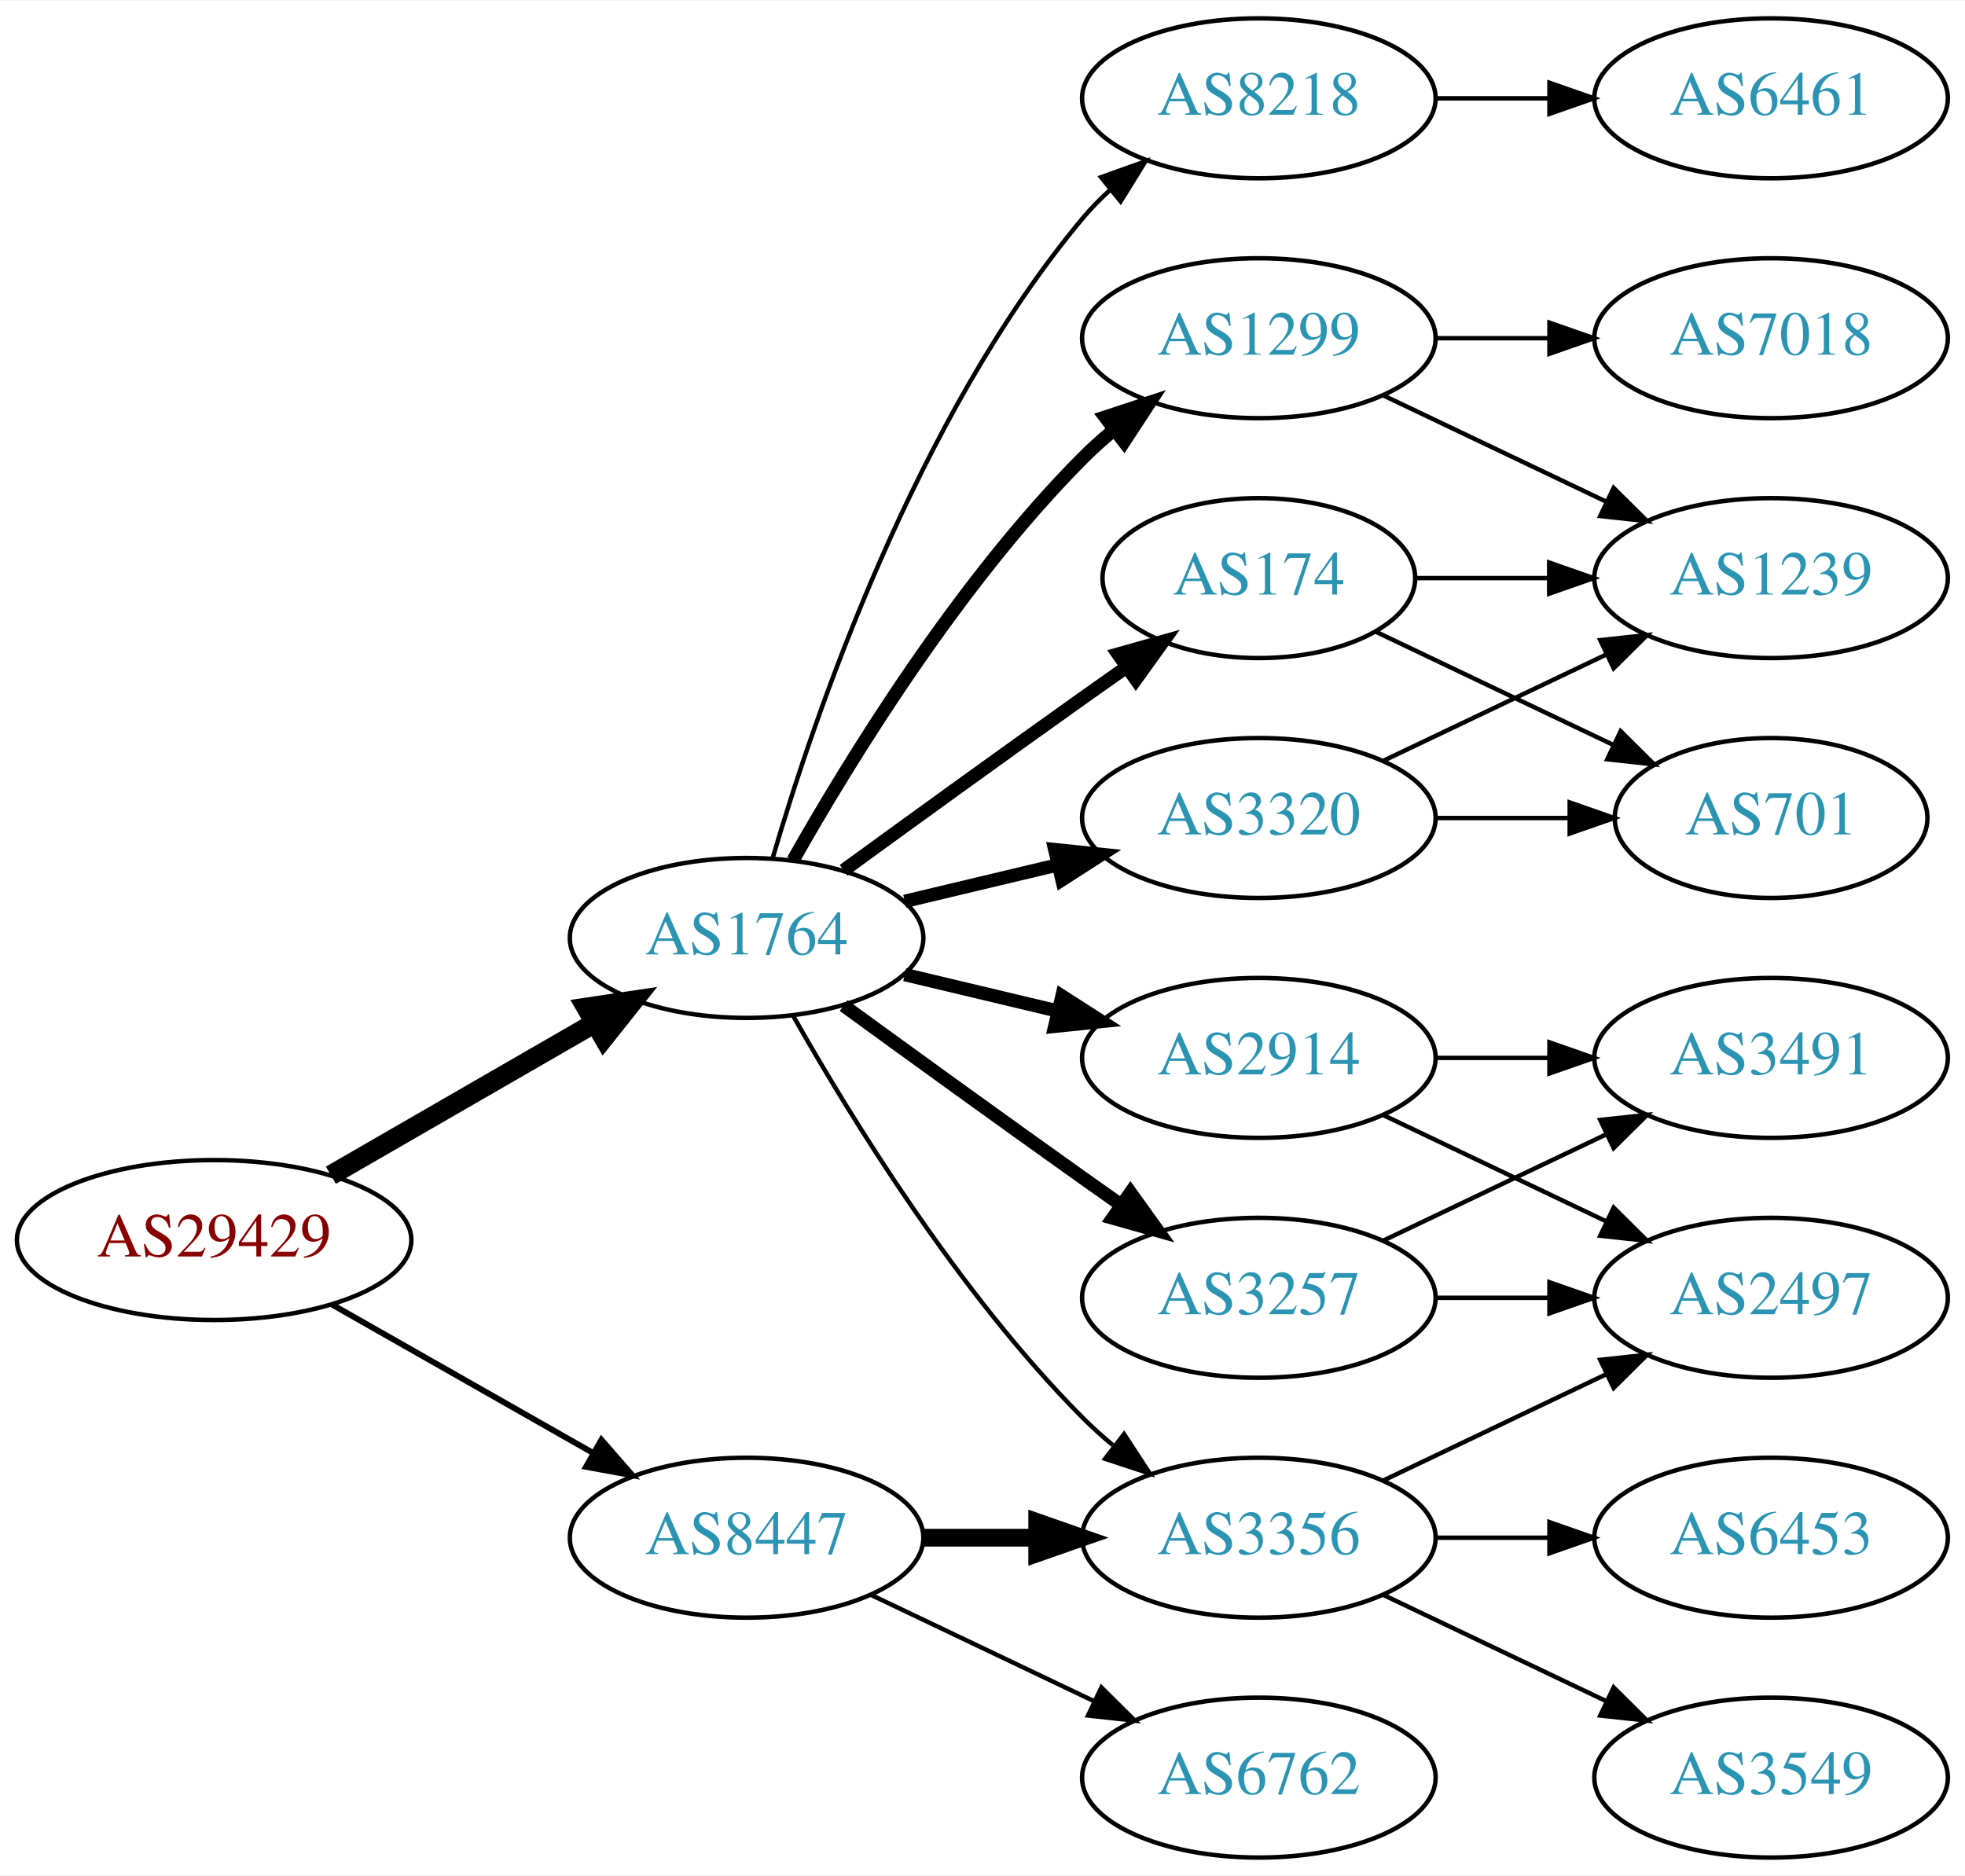
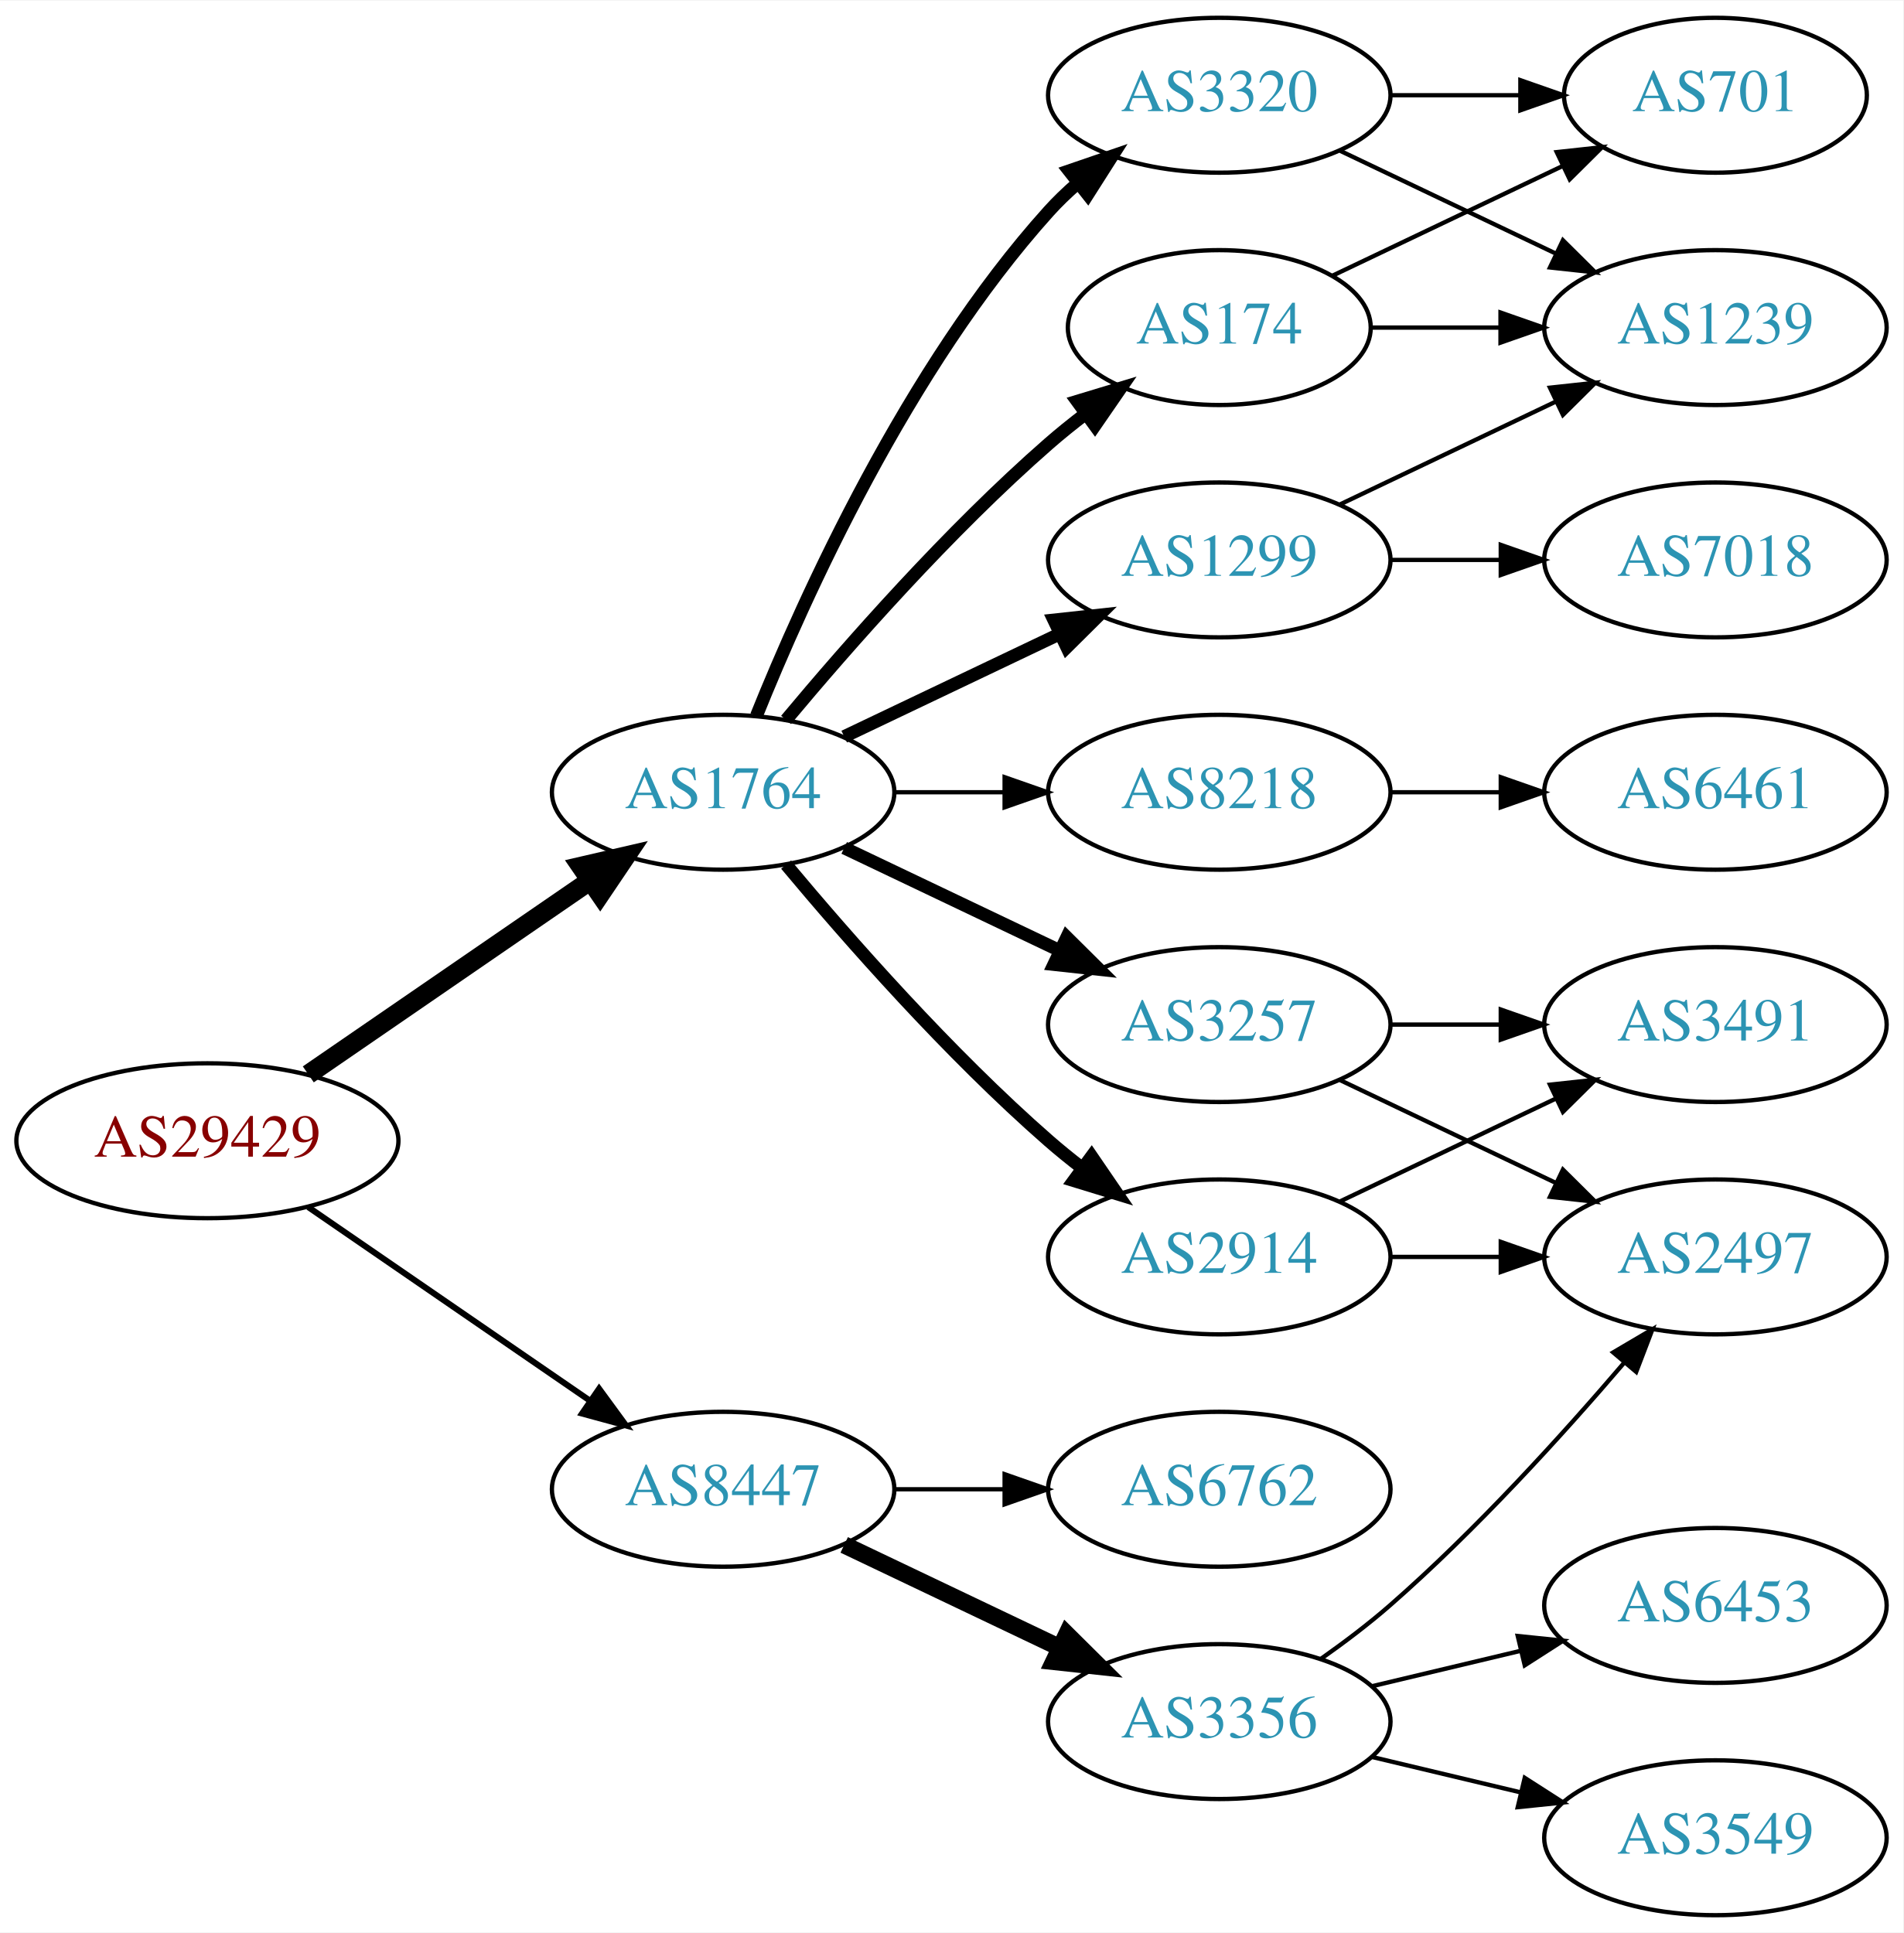
- <svg xmlns="http://www.w3.org/2000/svg" xmlns:xlink="http://www.w3.org/1999/xlink" width="442pt" height="422pt" viewBox="0.00 0.00 442.27 422.00">
-   <g id="graph0" class="graph" transform="scale(1 1) rotate(0) translate(4 418)">
-     <polygon fill="white" stroke="none" points="-4,4 -4,-418 438.271,-418 438.271,4 -4,4" />
+ <svg xmlns="http://www.w3.org/2000/svg" xmlns:xlink="http://www.w3.org/1999/xlink" width="442pt" height="449pt" viewBox="0.00 0.00 442.27 449.00">
+   <g id="graph0" class="graph" transform="scale(1 1) rotate(0) translate(4 445)">
+     <polygon fill="white" stroke="none" points="-4,4 -4,-445 438.271,-445 438.271,4 -4,4" />
    <g id="node1" class="node">
      <g id="a_node1">
        <a xlink:href="/asn/29429" xlink:title="AS29429 ~ Allianz Elementar Versicherungs AG [AT]">
-           <ellipse fill="#ffffff" stroke="black" cx="44.196" cy="-139" rx="44.393" ry="18" />
-           <text text-anchor="middle" x="44.196" y="-135.3" font-family="Times,serif" font-size="14.00" fill="#880000">AS29429</text>
+           <ellipse fill="#ffffff" stroke="black" cx="44.196" cy="-180" rx="44.393" ry="18" />
+           <text text-anchor="middle" x="44.196" y="-176.3" font-family="Times,serif" font-size="14.00" fill="#880000">AS29429</text>
        </a>
      </g>
    </g>
    <g id="node2" class="node">
      <g id="a_node2">
        <a xlink:href="/asn/1764" xlink:title="AS1764 ~ NEXTLAYER-AS [AT]">
-           <ellipse fill="#ffffff" stroke="black" cx="164.039" cy="-207" rx="39.794" ry="18" />
-           <text text-anchor="middle" x="164.039" y="-203.3" font-family="Times,serif" font-size="14.00" fill="#2c94b3">AS1764</text>
+           <ellipse fill="#ffffff" stroke="black" cx="164.039" cy="-261" rx="39.794" ry="18" />
+           <text text-anchor="middle" x="164.039" y="-257.3" font-family="Times,serif" font-size="14.00" fill="#2c94b3">AS1764</text>
        </a>
      </g>
    </g>
    <g id="edge1" class="edge">
-       <path fill="none" stroke="black" stroke-width="4.5" d="M70.476,-153.588C87.796,-163.582 110.947,-176.941 129.763,-187.799" />
-       <polygon fill="black" stroke="black" stroke-width="4.5" points="127.978,-191.314 138.607,-192.902 131.914,-184.493 127.978,-191.314" />
+       <path fill="none" stroke="black" stroke-width="4.5" d="M67.639,-195.426C86.22,-208.198 112.781,-226.455 133.161,-240.463" />
+       <polygon fill="black" stroke="black" stroke-width="4.5" points="131.003,-243.758 141.475,-246.178 135.464,-237.269 131.003,-243.758" />
    </g>
    <g id="node3" class="node">
      <g id="a_node3">
        <a xlink:href="/asn/8447" xlink:title="AS8447 ~ A1 Telekom Austria AG [AT]">
-           <ellipse fill="#ffffff" stroke="black" cx="164.039" cy="-72" rx="39.794" ry="18" />
-           <text text-anchor="middle" x="164.039" y="-68.3" font-family="Times,serif" font-size="14.00" fill="#2c94b3">AS8447</text>
+           <ellipse fill="#ffffff" stroke="black" cx="164.039" cy="-99" rx="39.794" ry="18" />
+           <text text-anchor="middle" x="164.039" y="-95.3" font-family="Times,serif" font-size="14.00" fill="#2c94b3">AS8447</text>
        </a>
      </g>
    </g>
    <g id="edge2" class="edge">
-       <path fill="none" stroke="black" stroke-width="1.324" d="M70.766,-124.462C87.985,-114.672 110.871,-101.66 129.542,-91.045" />
-       <polygon fill="black" stroke="black" stroke-width="1.324" points="131.363,-94.036 138.326,-86.05 127.903,-87.951 131.363,-94.036" />
+       <path fill="none" stroke="black" stroke-width="1.406" d="M67.639,-164.574C86.22,-151.802 112.781,-133.545 133.161,-119.537" />
+       <polygon fill="black" stroke="black" stroke-width="1.406" points="135.216,-122.371 141.475,-113.822 131.251,-116.602 135.216,-122.371" />
    </g>
    <g id="node4" class="node">
      <g id="a_node4">
-         <a xlink:href="/asn/174" xlink:title="AS174 ~ Cogent Communications [US]">
-           <ellipse fill="#ffffff" stroke="black" cx="279.332" cy="-288" rx="35.194" ry="18" />
-           <text text-anchor="middle" x="279.332" y="-284.3" font-family="Times,serif" font-size="14.00" fill="#2c94b3">AS174</text>
+         <a xlink:href="/asn/8218" xlink:title="AS8218 ~ legacy Neotelecoms [FR]">
+           <ellipse fill="#ffffff" stroke="black" cx="279.332" cy="-261" rx="39.794" ry="18" />
+           <text text-anchor="middle" x="279.332" y="-257.3" font-family="Times,serif" font-size="14.00" fill="#2c94b3">AS8218</text>
        </a>
      </g>
    </g>
    <g id="edge3" class="edge">
-       <path fill="none" stroke="black" stroke-width="3" d="M185.887,-222.222C200.821,-233.091 221.435,-248.025 239.685,-261 242.895,-263.282 246.264,-265.661 249.619,-268.018" />
-       <polygon fill="black" stroke="black" stroke-width="3" points="247.631,-270.899 257.83,-273.77 251.647,-265.166 247.631,-270.899" />
+       <path fill="none" stroke="black" d="M203.711,-261C211.914,-261 220.678,-261 229.21,-261" />
+       <polygon fill="black" stroke="black" points="229.449,-264.5 239.449,-261 229.449,-257.5 229.449,-264.5" />
    </g>
    <g id="node5" class="node">
      <g id="a_node5">
        <a xlink:href="/asn/3257" xlink:title="AS3257 ~ GTT [DE]">
-           <ellipse fill="#ffffff" stroke="black" cx="279.332" cy="-126" rx="39.794" ry="18" />
-           <text text-anchor="middle" x="279.332" y="-122.3" font-family="Times,serif" font-size="14.00" fill="#2c94b3">AS3257</text>
+           <ellipse fill="#ffffff" stroke="black" cx="279.332" cy="-207" rx="39.794" ry="18" />
+           <text text-anchor="middle" x="279.332" y="-203.3" font-family="Times,serif" font-size="14.00" fill="#2c94b3">AS3257</text>
        </a>
      </g>
    </g>
    <g id="edge4" class="edge">
-       <path fill="none" stroke="black" stroke-width="3" d="M185.887,-191.778C200.821,-180.909 221.435,-165.975 239.685,-153 242.506,-150.995 245.449,-148.915 248.397,-146.841" />
-       <polygon fill="black" stroke="black" stroke-width="3" points="250.443,-149.681 256.621,-141.074 246.424,-143.95 250.443,-149.681" />
+       <path fill="none" stroke="black" stroke-width="3" d="M192.175,-248.066C207.169,-240.919 225.99,-231.948 242.213,-224.215" />
+       <polygon fill="black" stroke="black" stroke-width="3" points="243.895,-227.291 251.417,-219.829 240.884,-220.972 243.895,-227.291" />
    </g>
    <g id="node6" class="node">
      <g id="a_node6">
-         <a xlink:href="/asn/8218" xlink:title="AS8218 ~ legacy Neotelecoms [FR]">
-           <ellipse fill="#ffffff" stroke="black" cx="279.332" cy="-396" rx="39.794" ry="18" />
-           <text text-anchor="middle" x="279.332" y="-392.3" font-family="Times,serif" font-size="14.00" fill="#2c94b3">AS8218</text>
+         <a xlink:href="/asn/2914" xlink:title="AS2914 ~ NTT America, Inc. [US]">
+           <ellipse fill="#ffffff" stroke="black" cx="279.332" cy="-153" rx="39.794" ry="18" />
+           <text text-anchor="middle" x="279.332" y="-149.3" font-family="Times,serif" font-size="14.00" fill="#2c94b3">AS2914</text>
        </a>
      </g>
    </g>
    <g id="edge5" class="edge">
-       <path fill="none" stroke="black" d="M169.913,-225.002C179.227,-256.844 202.043,-323.981 239.685,-369 241.555,-371.237 243.654,-373.374 245.88,-375.396" />
-       <polygon fill="black" stroke="black" points="243.823,-378.234 253.799,-381.804 248.227,-372.793 243.823,-378.234" />
+       <path fill="none" stroke="black" stroke-width="3" d="M178.669,-244.183C192.951,-227.071 216.498,-200.255 239.685,-180 242.151,-177.846 244.789,-175.706 247.487,-173.628" />
+       <polygon fill="black" stroke="black" stroke-width="3" points="249.66,-176.375 255.641,-167.63 245.512,-170.736 249.66,-176.375" />
    </g>
    <g id="node7" class="node">
      <g id="a_node7">
-         <a xlink:href="/asn/3356" xlink:title="AS3356 ~ Level 3 Parent, LLC [US]">
-           <ellipse fill="#ffffff" stroke="black" cx="279.332" cy="-72" rx="39.794" ry="18" />
-           <text text-anchor="middle" x="279.332" y="-68.3" font-family="Times,serif" font-size="14.00" fill="#2c94b3">AS3356</text>
+         <a xlink:href="/asn/174" xlink:title="AS174 ~ Cogent Communications [US]">
+           <ellipse fill="#ffffff" stroke="black" cx="279.332" cy="-369" rx="35.194" ry="18" />
+           <text text-anchor="middle" x="279.332" y="-365.3" font-family="Times,serif" font-size="14.00" fill="#2c94b3">AS174</text>
        </a>
      </g>
    </g>
    <g id="edge6" class="edge">
-       <path fill="none" stroke="black" d="M174.498,-189.51C187.28,-166.904 211.712,-127.114 239.685,-99 241.796,-96.879 244.092,-94.812 246.477,-92.829" />
-       <polygon fill="black" stroke="black" points="248.993,-95.31 254.793,-86.444 244.73,-89.758 248.993,-95.31" />
+       <path fill="none" stroke="black" stroke-width="3" d="M178.669,-277.817C192.951,-294.929 216.498,-321.745 239.685,-342 242.355,-344.332 245.228,-346.648 248.158,-348.886" />
+       <polygon fill="black" stroke="black" stroke-width="3" points="246.309,-351.87 256.449,-354.939 250.436,-346.216 246.309,-351.87" />
    </g>
    <g id="node8" class="node">
      <g id="a_node8">
-         <a xlink:href="/asn/2914" xlink:title="AS2914 ~ NTT America, Inc. [US]">
-           <ellipse fill="#ffffff" stroke="black" cx="279.332" cy="-180" rx="39.794" ry="18" />
-           <text text-anchor="middle" x="279.332" y="-176.3" font-family="Times,serif" font-size="14.00" fill="#2c94b3">AS2914</text>
+         <a xlink:href="/asn/1299" xlink:title="AS1299 ~ Telia Carrier [EU]">
+           <ellipse fill="#ffffff" stroke="black" cx="279.332" cy="-315" rx="39.794" ry="18" />
+           <text text-anchor="middle" x="279.332" y="-311.3" font-family="Times,serif" font-size="14.00" fill="#2c94b3">AS1299</text>
        </a>
      </g>
    </g>
    <g id="edge7" class="edge">
-       <path fill="none" stroke="black" stroke-width="3" d="M199.646,-198.752C210.517,-196.162 222.671,-193.265 234.114,-190.538" />
-       <polygon fill="black" stroke="black" stroke-width="3" points="235.02,-193.92 243.936,-188.197 233.397,-187.111 235.02,-193.92" />
+       <path fill="none" stroke="black" stroke-width="3" d="M192.175,-273.934C207.169,-281.081 225.99,-290.052 242.213,-297.785" />
+       <polygon fill="black" stroke="black" stroke-width="3" points="240.884,-301.028 251.417,-302.171 243.895,-294.709 240.884,-301.028" />
    </g>
    <g id="node9" class="node">
      <g id="a_node9">
-         <a xlink:href="/asn/1299" xlink:title="AS1299 ~ Telia Carrier [EU]">
-           <ellipse fill="#ffffff" stroke="black" cx="279.332" cy="-342" rx="39.794" ry="18" />
-           <text text-anchor="middle" x="279.332" y="-338.3" font-family="Times,serif" font-size="14.00" fill="#2c94b3">AS1299</text>
+         <a xlink:href="/asn/3320" xlink:title="AS3320 ~ DTAG [DE]">
+           <ellipse fill="#ffffff" stroke="black" cx="279.332" cy="-423" rx="39.794" ry="18" />
+           <text text-anchor="middle" x="279.332" y="-419.3" font-family="Times,serif" font-size="14.00" fill="#2c94b3">AS3320</text>
        </a>
      </g>
    </g>
    <g id="edge8" class="edge">
-       <path fill="none" stroke="black" stroke-width="3" d="M174.498,-224.49C187.28,-247.096 211.712,-286.886 239.685,-315 241.796,-317.121 244.092,-319.188 246.477,-321.171" />
-       <polygon fill="black" stroke="black" stroke-width="3" points="244.73,-324.242 254.793,-327.556 248.993,-318.69 244.73,-324.242" />
-     </g>
-     <g id="node10" class="node">
-       <g id="a_node10">
-         <a xlink:href="/asn/3320" xlink:title="AS3320 ~ DTAG [DE]">
-           <ellipse fill="#ffffff" stroke="black" cx="279.332" cy="-234" rx="39.794" ry="18" />
-           <text text-anchor="middle" x="279.332" y="-230.3" font-family="Times,serif" font-size="14.00" fill="#2c94b3">AS3320</text>
-         </a>
-       </g>
-     </g>
-     <g id="edge9" class="edge">
-       <path fill="none" stroke="black" stroke-width="3" d="M199.646,-215.248C210.517,-217.838 222.671,-220.735 234.114,-223.462" />
-       <polygon fill="black" stroke="black" stroke-width="3" points="233.397,-226.889 243.936,-225.803 235.02,-220.08 233.397,-226.889" />
-     </g>
-     <g id="edge22" class="edge">
-       <path fill="none" stroke="black" stroke-width="4" d="M203.711,-72C211.914,-72 220.678,-72 229.21,-72" />
-       <polygon fill="black" stroke="black" stroke-width="4" points="229.449,-75.5 239.449,-72 229.449,-68.5 229.449,-75.5" />
+       <path fill="none" stroke="black" stroke-width="3" d="M171.786,-278.787C182.837,-306.243 206.891,-359.578 239.685,-396 241.688,-398.224 243.906,-400.363 246.239,-402.397" />
+       <polygon fill="black" stroke="black" stroke-width="3" points="244.437,-405.433 254.458,-408.873 248.769,-399.935 244.437,-405.433" />
+     </g>
+     <g id="node16" class="node">
+       <g id="a_node16">
+         <a xlink:href="/asn/3356" xlink:title="AS3356 ~ Level 3 Parent, LLC [US]">
+           <ellipse fill="#ffffff" stroke="black" cx="279.332" cy="-45" rx="39.794" ry="18" />
+           <text text-anchor="middle" x="279.332" y="-41.3" font-family="Times,serif" font-size="14.00" fill="#2c94b3">AS3356</text>
+         </a>
+       </g>
+     </g>
+     <g id="edge20" class="edge">
+       <path fill="none" stroke="black" stroke-width="4" d="M192.175,-86.066C207.169,-78.919 225.99,-69.948 242.213,-62.215" />
+       <polygon fill="black" stroke="black" stroke-width="4" points="243.895,-65.291 251.417,-57.829 240.884,-58.972 243.895,-65.291" />
    </g>
    <g id="node17" class="node">
      <g id="a_node17">
        <a xlink:href="/asn/6762" xlink:title="AS6762 ~ TELECOM ITALIA SPARKLE S.p.A. [IT]">
-           <ellipse fill="#ffffff" stroke="black" cx="279.332" cy="-18" rx="39.794" ry="18" />
-           <text text-anchor="middle" x="279.332" y="-14.3" font-family="Times,serif" font-size="14.00" fill="#2c94b3">AS6762</text>
+           <ellipse fill="#ffffff" stroke="black" cx="279.332" cy="-99" rx="39.794" ry="18" />
+           <text text-anchor="middle" x="279.332" y="-95.3" font-family="Times,serif" font-size="14.00" fill="#2c94b3">AS6762</text>
        </a>
      </g>
    </g>
    <g id="edge21" class="edge">
-       <path fill="none" stroke="black" d="M192.175,-59.066C207.169,-51.919 225.99,-42.948 242.213,-35.215" />
-       <polygon fill="black" stroke="black" points="243.895,-38.291 251.417,-30.829 240.884,-31.972 243.895,-38.291" />
-     </g>
-     <g id="node15" class="node">
-       <g id="a_node15">
-         <a xlink:href="/asn/1239" xlink:title="AS1239 ~ Sprint [US]">
-           <ellipse fill="#ffffff" stroke="black" cx="394.625" cy="-288" rx="39.794" ry="18" />
-           <text text-anchor="middle" x="394.625" y="-284.3" font-family="Times,serif" font-size="14.00" fill="#2c94b3">AS1239</text>
-         </a>
-       </g>
-     </g>
-     <g id="edge20" class="edge">
-       <path fill="none" stroke="black" d="M314.631,-288C324.008,-288 334.358,-288 344.393,-288" />
-       <polygon fill="black" stroke="black" points="344.681,-291.5 354.681,-288 344.681,-284.5 344.681,-291.5" />
-     </g>
-     <g id="node16" class="node">
-       <g id="a_node16">
-         <a xlink:href="/asn/701" xlink:title="AS701 ~ UUNET [US]">
-           <ellipse fill="#ffffff" stroke="black" cx="394.625" cy="-234" rx="35.194" ry="18" />
-           <text text-anchor="middle" x="394.625" y="-230.3" font-family="Times,serif" font-size="14.00" fill="#2c94b3">AS701</text>
-         </a>
-       </g>
-     </g>
-     <g id="edge19" class="edge">
-       <path fill="none" stroke="black" d="M305.757,-275.881C321.5,-268.378 341.922,-258.644 359.115,-250.449" />
-       <polygon fill="black" stroke="black" points="360.763,-253.54 368.284,-246.078 357.751,-247.221 360.763,-253.54" />
+       <path fill="none" stroke="black" d="M203.711,-99C211.914,-99 220.678,-99 229.21,-99" />
+       <polygon fill="black" stroke="black" points="229.449,-102.5 239.449,-99 229.449,-95.5 229.449,-102.5" />
+     </g>
+     <g id="node10" class="node">
+       <g id="a_node10">
+         <a xlink:href="/asn/6461" xlink:title="AS6461 ~ Zayo Bandwidth [US]">
+           <ellipse fill="#ffffff" stroke="black" cx="394.625" cy="-261" rx="39.794" ry="18" />
+           <text text-anchor="middle" x="394.625" y="-257.3" font-family="Times,serif" font-size="14.00" fill="#2c94b3">AS6461</text>
+         </a>
+       </g>
+     </g>
+     <g id="edge9" class="edge">
+       <path fill="none" stroke="black" d="M319.004,-261C327.207,-261 335.971,-261 344.503,-261" />
+       <polygon fill="black" stroke="black" points="344.742,-264.5 354.742,-261 344.742,-257.5 344.742,-264.5" />
    </g>
    <g id="node11" class="node">
      <g id="a_node11">
        <a xlink:href="/asn/3491" xlink:title="AS3491 ~ PCCW Global, Inc. [US]">
-           <ellipse fill="#ffffff" stroke="black" cx="394.625" cy="-180" rx="39.794" ry="18" />
-           <text text-anchor="middle" x="394.625" y="-176.3" font-family="Times,serif" font-size="14.00" fill="#2c94b3">AS3491</text>
-         </a>
-       </g>
-     </g>
-     <g id="edge10" class="edge">
-       <path fill="none" stroke="black" d="M307.468,-138.934C322.462,-146.081 341.283,-155.052 357.506,-162.785" />
-       <polygon fill="black" stroke="black" points="356.177,-166.028 366.71,-167.171 359.188,-159.709 356.177,-166.028" />
+           <ellipse fill="#ffffff" stroke="black" cx="394.625" cy="-207" rx="39.794" ry="18" />
+           <text text-anchor="middle" x="394.625" y="-203.3" font-family="Times,serif" font-size="14.00" fill="#2c94b3">AS3491</text>
+         </a>
+       </g>
+     </g>
+     <g id="edge12" class="edge">
+       <path fill="none" stroke="black" d="M319.004,-207C327.207,-207 335.971,-207 344.503,-207" />
+       <polygon fill="black" stroke="black" points="344.742,-210.5 354.742,-207 344.742,-203.5 344.742,-210.5" />
    </g>
    <g id="node12" class="node">
      <g id="a_node12">
        <a xlink:href="/asn/2497" xlink:title="AS2497 ~ Internet Initiative Japan Inc. [JP]">
-           <ellipse fill="#ffffff" stroke="black" cx="394.625" cy="-126" rx="39.794" ry="18" />
-           <text text-anchor="middle" x="394.625" y="-122.3" font-family="Times,serif" font-size="14.00" fill="#2c94b3">AS2497</text>
-         </a>
-       </g>
+           <ellipse fill="#ffffff" stroke="black" cx="394.625" cy="-153" rx="39.794" ry="18" />
+           <text text-anchor="middle" x="394.625" y="-149.3" font-family="Times,serif" font-size="14.00" fill="#2c94b3">AS2497</text>
+         </a>
+       </g>
+     </g>
+     <g id="edge13" class="edge">
+       <path fill="none" stroke="black" d="M307.468,-194.066C322.462,-186.919 341.283,-177.948 357.506,-170.215" />
+       <polygon fill="black" stroke="black" points="359.188,-173.291 366.71,-165.829 356.177,-166.972 359.188,-173.291" />
+     </g>
+     <g id="edge10" class="edge">
+       <path fill="none" stroke="black" d="M307.468,-165.934C322.462,-173.081 341.283,-182.052 357.506,-189.785" />
+       <polygon fill="black" stroke="black" points="356.177,-193.028 366.71,-194.171 359.188,-186.709 356.177,-193.028" />
    </g>
    <g id="edge11" class="edge">
-       <path fill="none" stroke="black" d="M319.004,-126C327.207,-126 335.971,-126 344.503,-126" />
-       <polygon fill="black" stroke="black" points="344.742,-129.5 354.742,-126 344.742,-122.5 344.742,-129.5" />
+       <path fill="none" stroke="black" d="M319.004,-153C327.207,-153 335.971,-153 344.503,-153" />
+       <polygon fill="black" stroke="black" points="344.742,-156.5 354.742,-153 344.742,-149.5 344.742,-156.5" />
    </g>
    <g id="node13" class="node">
      <g id="a_node13">
-         <a xlink:href="/asn/6461" xlink:title="AS6461 ~ Zayo Bandwidth [US]">
-           <ellipse fill="#ffffff" stroke="black" cx="394.625" cy="-396" rx="39.794" ry="18" />
-           <text text-anchor="middle" x="394.625" y="-392.3" font-family="Times,serif" font-size="14.00" fill="#2c94b3">AS6461</text>
-         </a>
-       </g>
-     </g>
-     <g id="edge12" class="edge">
-       <path fill="none" stroke="black" d="M319.004,-396C327.207,-396 335.971,-396 344.503,-396" />
-       <polygon fill="black" stroke="black" points="344.742,-399.5 354.742,-396 344.742,-392.5 344.742,-399.5" />
-     </g>
-     <g id="edge23" class="edge">
-       <path fill="none" stroke="black" d="M307.468,-84.934C322.462,-92.081 341.283,-101.052 357.506,-108.785" />
-       <polygon fill="black" stroke="black" points="356.177,-112.028 366.71,-113.171 359.188,-105.709 356.177,-112.028" />
+         <a xlink:href="/asn/1239" xlink:title="AS1239 ~ Sprint [US]">
+           <ellipse fill="#ffffff" stroke="black" cx="394.625" cy="-369" rx="39.794" ry="18" />
+           <text text-anchor="middle" x="394.625" y="-365.3" font-family="Times,serif" font-size="14.00" fill="#2c94b3">AS1239</text>
+         </a>
+       </g>
+     </g>
+     <g id="edge14" class="edge">
+       <path fill="none" stroke="black" d="M314.631,-369C324.008,-369 334.358,-369 344.393,-369" />
+       <polygon fill="black" stroke="black" points="344.681,-372.5 354.681,-369 344.681,-365.5 344.681,-372.5" />
+     </g>
+     <g id="node14" class="node">
+       <g id="a_node14">
+         <a xlink:href="/asn/701" xlink:title="AS701 ~ UUNET [US]">
+           <ellipse fill="#ffffff" stroke="black" cx="394.625" cy="-423" rx="35.194" ry="18" />
+           <text text-anchor="middle" x="394.625" y="-419.3" font-family="Times,serif" font-size="14.00" fill="#2c94b3">AS701</text>
+         </a>
+       </g>
+     </g>
+     <g id="edge15" class="edge">
+       <path fill="none" stroke="black" d="M305.757,-381.119C321.5,-388.622 341.922,-398.356 359.115,-406.551" />
+       <polygon fill="black" stroke="black" points="357.751,-409.779 368.284,-410.922 360.763,-403.46 357.751,-409.779" />
+     </g>
+     <g id="edge17" class="edge">
+       <path fill="none" stroke="black" d="M307.468,-327.934C322.462,-335.081 341.283,-344.052 357.506,-351.785" />
+       <polygon fill="black" stroke="black" points="356.177,-355.028 366.71,-356.171 359.188,-348.709 356.177,-355.028" />
+     </g>
+     <g id="node15" class="node">
+       <g id="a_node15">
+         <a xlink:href="/asn/7018" xlink:title="AS7018 ~ AT&amp;T Services, Inc. [US]">
+           <ellipse fill="#ffffff" stroke="black" cx="394.625" cy="-315" rx="39.794" ry="18" />
+           <text text-anchor="middle" x="394.625" y="-311.3" font-family="Times,serif" font-size="14.00" fill="#2c94b3">AS7018</text>
+         </a>
+       </g>
+     </g>
+     <g id="edge16" class="edge">
+       <path fill="none" stroke="black" d="M319.004,-315C327.207,-315 335.971,-315 344.503,-315" />
+       <polygon fill="black" stroke="black" points="344.742,-318.5 354.742,-315 344.742,-311.5 344.742,-318.5" />
+     </g>
+     <g id="edge19" class="edge">
+       <path fill="none" stroke="black" d="M307.468,-410.066C322.462,-402.919 341.283,-393.948 357.506,-386.215" />
+       <polygon fill="black" stroke="black" points="359.188,-389.291 366.71,-381.829 356.177,-382.972 359.188,-389.291" />
+     </g>
+     <g id="edge18" class="edge">
+       <path fill="none" stroke="black" d="M319.004,-423C328.709,-423 339.2,-423 349.163,-423" />
+       <polygon fill="black" stroke="black" points="349.299,-426.5 359.299,-423 349.299,-419.5 349.299,-426.5" />
+     </g>
+     <g id="edge24" class="edge">
+       <path fill="none" stroke="black" d="M303.022,-59.63C308.424,-63.44 314.047,-67.692 318.978,-72 338.905,-89.407 359.097,-111.658 373.446,-128.433" />
+       <polygon fill="black" stroke="black" points="370.867,-130.804 379.995,-136.183 376.214,-126.286 370.867,-130.804" />
    </g>
    <g id="node18" class="node">
      <g id="a_node18">
        <a xlink:href="/asn/3549" xlink:title="AS3549 ~ Level 3 Parent, LLC [US]">
          <ellipse fill="#ffffff" stroke="black" cx="394.625" cy="-18" rx="39.794" ry="18" />
          <text text-anchor="middle" x="394.625" y="-14.3" font-family="Times,serif" font-size="14.00" fill="#2c94b3">AS3549</text>
        </a>
      </g>
    </g>
-     <g id="edge24" class="edge">
-       <path fill="none" stroke="black" d="M307.468,-59.066C322.462,-51.919 341.283,-42.948 357.506,-35.215" />
-       <polygon fill="black" stroke="black" points="359.188,-38.291 366.71,-30.829 356.177,-31.972 359.188,-38.291" />
+     <g id="edge22" class="edge">
+       <path fill="none" stroke="black" d="M314.939,-36.752C325.81,-34.162 337.964,-31.265 349.407,-28.538" />
+       <polygon fill="black" stroke="black" points="350.313,-31.92 359.229,-26.197 348.69,-25.111 350.313,-31.92" />
    </g>
    <g id="node19" class="node">
      <g id="a_node19">
        <a xlink:href="/asn/6453" xlink:title="AS6453 ~ TATA COMMUNICATIONS (AMERICA) INC [US]">
          <ellipse fill="#ffffff" stroke="black" cx="394.625" cy="-72" rx="39.794" ry="18" />
          <text text-anchor="middle" x="394.625" y="-68.3" font-family="Times,serif" font-size="14.00" fill="#2c94b3">AS6453</text>
        </a>
      </g>
    </g>
-     <g id="edge25" class="edge">
-       <path fill="none" stroke="black" d="M319.004,-72C327.207,-72 335.971,-72 344.503,-72" />
-       <polygon fill="black" stroke="black" points="344.742,-75.5 354.742,-72 344.742,-68.5 344.742,-75.5" />
-     </g>
-     <g id="edge13" class="edge">
-       <path fill="none" stroke="black" d="M319.004,-180C327.207,-180 335.971,-180 344.503,-180" />
-       <polygon fill="black" stroke="black" points="344.742,-183.5 354.742,-180 344.742,-176.5 344.742,-183.5" />
-     </g>
-     <g id="edge14" class="edge">
-       <path fill="none" stroke="black" d="M307.468,-167.066C322.462,-159.919 341.283,-150.948 357.506,-143.215" />
-       <polygon fill="black" stroke="black" points="359.188,-146.291 366.71,-138.829 356.177,-139.972 359.188,-146.291" />
-     </g>
-     <g id="node14" class="node">
-       <g id="a_node14">
-         <a xlink:href="/asn/7018" xlink:title="AS7018 ~ AT&amp;T Services, Inc. [US]">
-           <ellipse fill="#ffffff" stroke="black" cx="394.625" cy="-342" rx="39.794" ry="18" />
-           <text text-anchor="middle" x="394.625" y="-338.3" font-family="Times,serif" font-size="14.00" fill="#2c94b3">AS7018</text>
-         </a>
-       </g>
-     </g>
-     <g id="edge15" class="edge">
-       <path fill="none" stroke="black" d="M319.004,-342C327.207,-342 335.971,-342 344.503,-342" />
-       <polygon fill="black" stroke="black" points="344.742,-345.5 354.742,-342 344.742,-338.5 344.742,-345.5" />
-     </g>
-     <g id="edge16" class="edge">
-       <path fill="none" stroke="black" d="M307.468,-329.066C322.462,-321.919 341.283,-312.948 357.506,-305.215" />
-       <polygon fill="black" stroke="black" points="359.188,-308.291 366.71,-300.829 356.177,-301.972 359.188,-308.291" />
-     </g>
-     <g id="edge18" class="edge">
-       <path fill="none" stroke="black" d="M307.468,-246.934C322.462,-254.081 341.283,-263.052 357.506,-270.785" />
-       <polygon fill="black" stroke="black" points="356.177,-274.028 366.71,-275.171 359.188,-267.709 356.177,-274.028" />
-     </g>
-     <g id="edge17" class="edge">
-       <path fill="none" stroke="black" d="M319.004,-234C328.709,-234 339.2,-234 349.163,-234" />
-       <polygon fill="black" stroke="black" points="349.299,-237.5 359.299,-234 349.299,-230.5 349.299,-237.5" />
+     <g id="edge23" class="edge">
+       <path fill="none" stroke="black" d="M314.939,-53.248C325.81,-55.838 337.964,-58.735 349.407,-61.462" />
+       <polygon fill="black" stroke="black" points="348.69,-64.889 359.229,-63.803 350.313,-58.08 348.69,-64.889" />
    </g>
  </g>
</svg>
